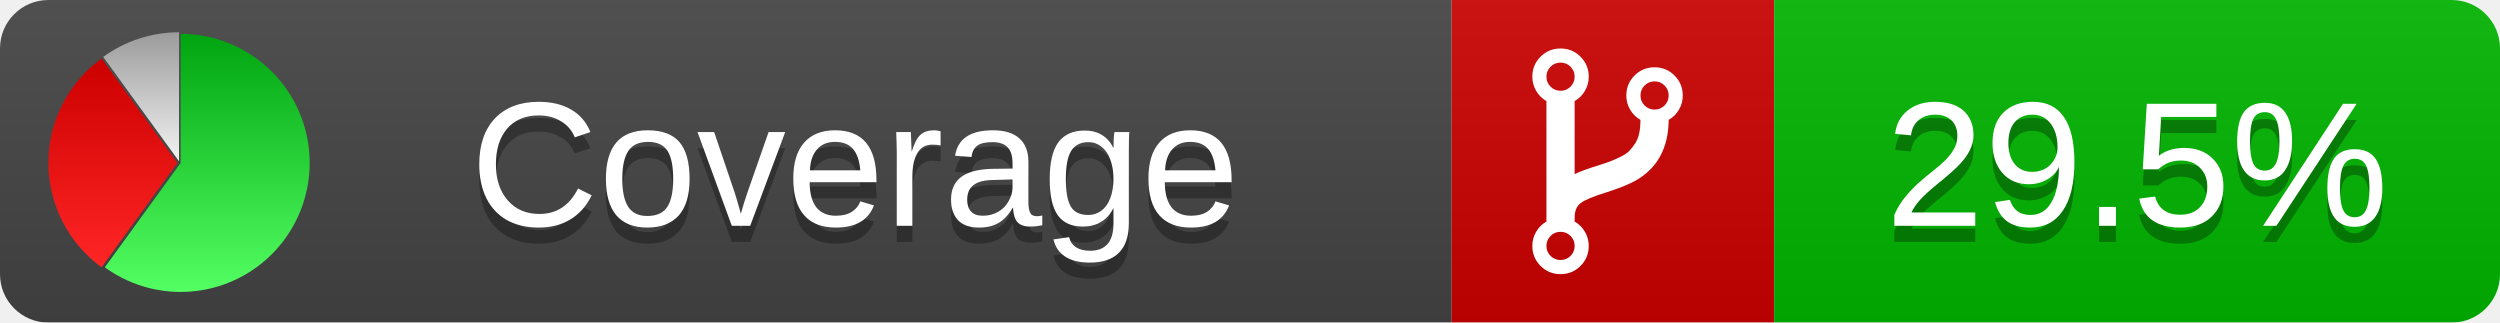
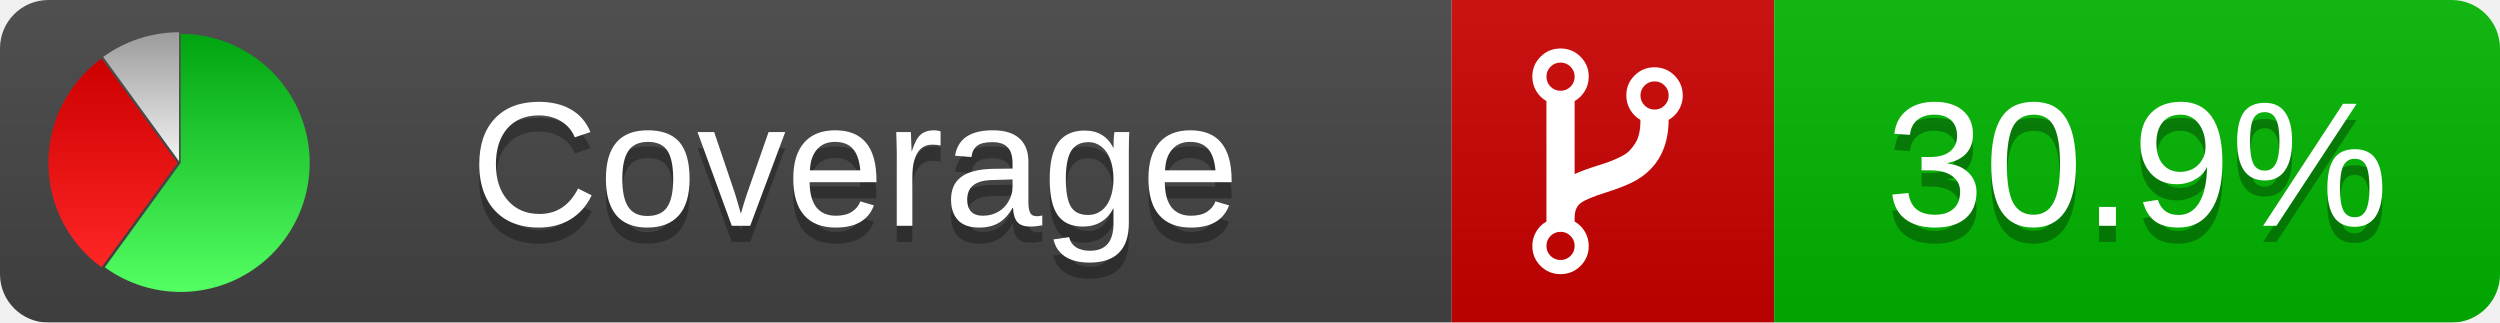
<svg xmlns="http://www.w3.org/2000/svg" xmlns:xlink="http://www.w3.org/1999/xlink" width="155" height="20">
  <style type="text/css">
          
            @keyframes fadeout {
              0 % { visibility: visible; opacity: 1; }
              40% { visibility: visible; opacity: 1; }
              50% { visibility: hidden; opacity: 0; }
              90% { visibility: hidden; opacity: 0; }
              100% { visibility: visible; opacity: 1; }
            }
            @keyframes fadein {
              0% { visibility: hidden; opacity: 0; }
              40% { visibility: hidden; opacity: 0; }
              50% { visibility: visible; opacity: 1; }
              90% { visibility: visible; opacity: 1; }
              100% { visibility: hidden; opacity: 0; }
            }
            .linecoverage {
                animation-duration: 10s;
                animation-name: fadeout;
                animation-iteration-count: infinite;
            }
            .branchcoverage {
                animation-duration: 10s;
                animation-name: fadein;
                animation-iteration-count: infinite;
            }
          
    </style>
  <defs>
    <linearGradient id="gradient" x2="0" y2="100%">
      <stop offset="0" stop-color="#bbb" stop-opacity=".1" />
      <stop offset="1" stop-opacity=".1" />
    </linearGradient>
    <linearGradient id="green" x2="0" y2="100%">
      <stop offset="0" stop-color="#00A410" />
      <stop offset="1" stop-color="#53FF63" />
    </linearGradient>
    <linearGradient id="red" x2="0" y2="100%">
      <stop offset="0" stop-color="#C00" />
      <stop offset="1" stop-color="#FF2525" />
    </linearGradient>
    <linearGradient id="gray" x2="0" y2="100%">
      <stop offset="0" stop-color="#9B9B9B" />
      <stop offset="1" stop-color="#F3F3F3" />
    </linearGradient>
    <mask id="mask">
      <rect width="155" height="20" rx="3" fill="#fff" />
    </mask>
    <g id="icon">
      <path style="fill:url(#green);" d="M205,202.5 l0,-200 a200,200 0 1,1 -117.558,361.803 z" />
      <path style="fill:url(#red);" d="M200,202.5 l-117.558,161.803 a200,200 0 0,1 0,-323.607 z" />
      <path style="fill:url(#gray);" d="M202.5,200 l-117.558,-161.803 a200,200 0 0,1 117.558,-38.196 z" />
    </g>
  </defs>
  <g mask="url(#mask)">
    <rect x="0" y="0" width="90" height="20" fill="#444" />
    <rect x="90" y="0" width="20" height="20" fill="#c00" />
    <rect x="110" y="0" width="45" height="20" fill="#00B600" />
    <rect x="0" y="0" width="155" height="20" fill="url(#gradient)" />
  </g>
  <g>
    <path class="" fill="#fff" d="m 97.628,15.247 q 0,-0.364 -0.255,-0.619 -0.255,-0.255 -0.619,-0.255 -0.364,0 -0.619,0.255 -0.255,0.255 -0.255,0.619 0,0.364 0.255,0.619 0.255,0.255 0.619,0.255 0.364,0 0.619,-0.255 0.255,-0.255 0.255,-0.619 z m 0,-10.493 q 0,-0.364 -0.255,-0.619 -0.255,-0.255 -0.619,-0.255 -0.364,0 -0.619,0.255 -0.255,0.255 -0.255,0.619 0,0.364 0.255,0.619 0.255,0.255 0.619,0.255 0.364,0 0.619,-0.255 0.255,-0.255 0.255,-0.619 z m 5.83,1.166 q 0,-0.364 -0.255,-0.619 -0.255,-0.255 -0.619,-0.255 -0.364,0 -0.619,0.255 -0.255,0.255 -0.255,0.619 0,0.364 0.255,0.619 0.255,0.255 0.619,0.255 0.364,0 0.619,-0.255 0.255,-0.255 0.255,-0.619 z m 0.874,0 q 0,0.474 -0.237,0.879 -0.237,0.405 -0.638,0.633 -0.018,2.614 -2.059,3.771 -0.619,0.346 -1.849,0.738 -1.166,0.364 -1.544,0.647 -0.378,0.282 -0.378,0.911 l 0,0.237 q 0.401,0.228 0.638,0.633 0.237,0.405 0.237,0.879 0,0.729 -0.51,1.239 -0.51,0.51 -1.239,0.51 -0.729,0 -1.239,-0.51 -0.51,-0.51 -0.51,-1.239 0,-0.474 0.237,-0.879 0.237,-0.405 0.638,-0.633 l 0,-7.469 q -0.401,-0.228 -0.638,-0.633 -0.237,-0.405 -0.237,-0.879 0,-0.729 0.51,-1.239 0.51,-0.51 1.239,-0.51 0.729,0 1.239,0.51 0.51,0.51 0.51,1.239 0,0.474 -0.237,0.879 -0.237,0.405 -0.638,0.633 l 0,4.527 q 0.492,-0.237 1.403,-0.519 0.501,-0.155 0.797,-0.269 0.296,-0.114 0.642,-0.282 0.346,-0.169 0.537,-0.36 0.191,-0.191 0.369,-0.465 0.178,-0.273 0.255,-0.633 0.077,-0.36 0.077,-0.833 -0.401,-0.228 -0.638,-0.633 -0.237,-0.405 -0.237,-0.879 0,-0.729 0.51,-1.239 0.51,-0.51 1.239,-0.51 0.729,0 1.239,0.51 0.51,0.51 0.51,1.239 z" />
  </g>
  <g fill="#fff" text-anchor="middle" font-family="Verdana,Arial,Geneva,sans-serif" font-size="11">
    <a xlink:href="https://github.com/danielpalme/ReportGenerator" target="_top">
      <use xlink:href="#icon" transform="translate(3,2) scale(.04)" />
    </a>
    <text x="53" y="15" fill="#010101" fill-opacity=".3">Coverage</text>
    <text x="53" y="14" fill="#fff">Coverage</text>
-     <text class="" x="132.5" y="15" fill="#010101" fill-opacity=".3">29.5%</text>
-     <text class="" x="132.5" y="14">29.5%</text>
+     <text class="" x="132.5" y="15" fill="#010101" fill-opacity=".3">30.9%</text>
+     <text class="" x="132.5" y="14">30.9%</text>
  </g>
  <g>
    <rect class="" x="90" y="0" width="65" height="20" fill-opacity="0" />
  </g>
</svg>
